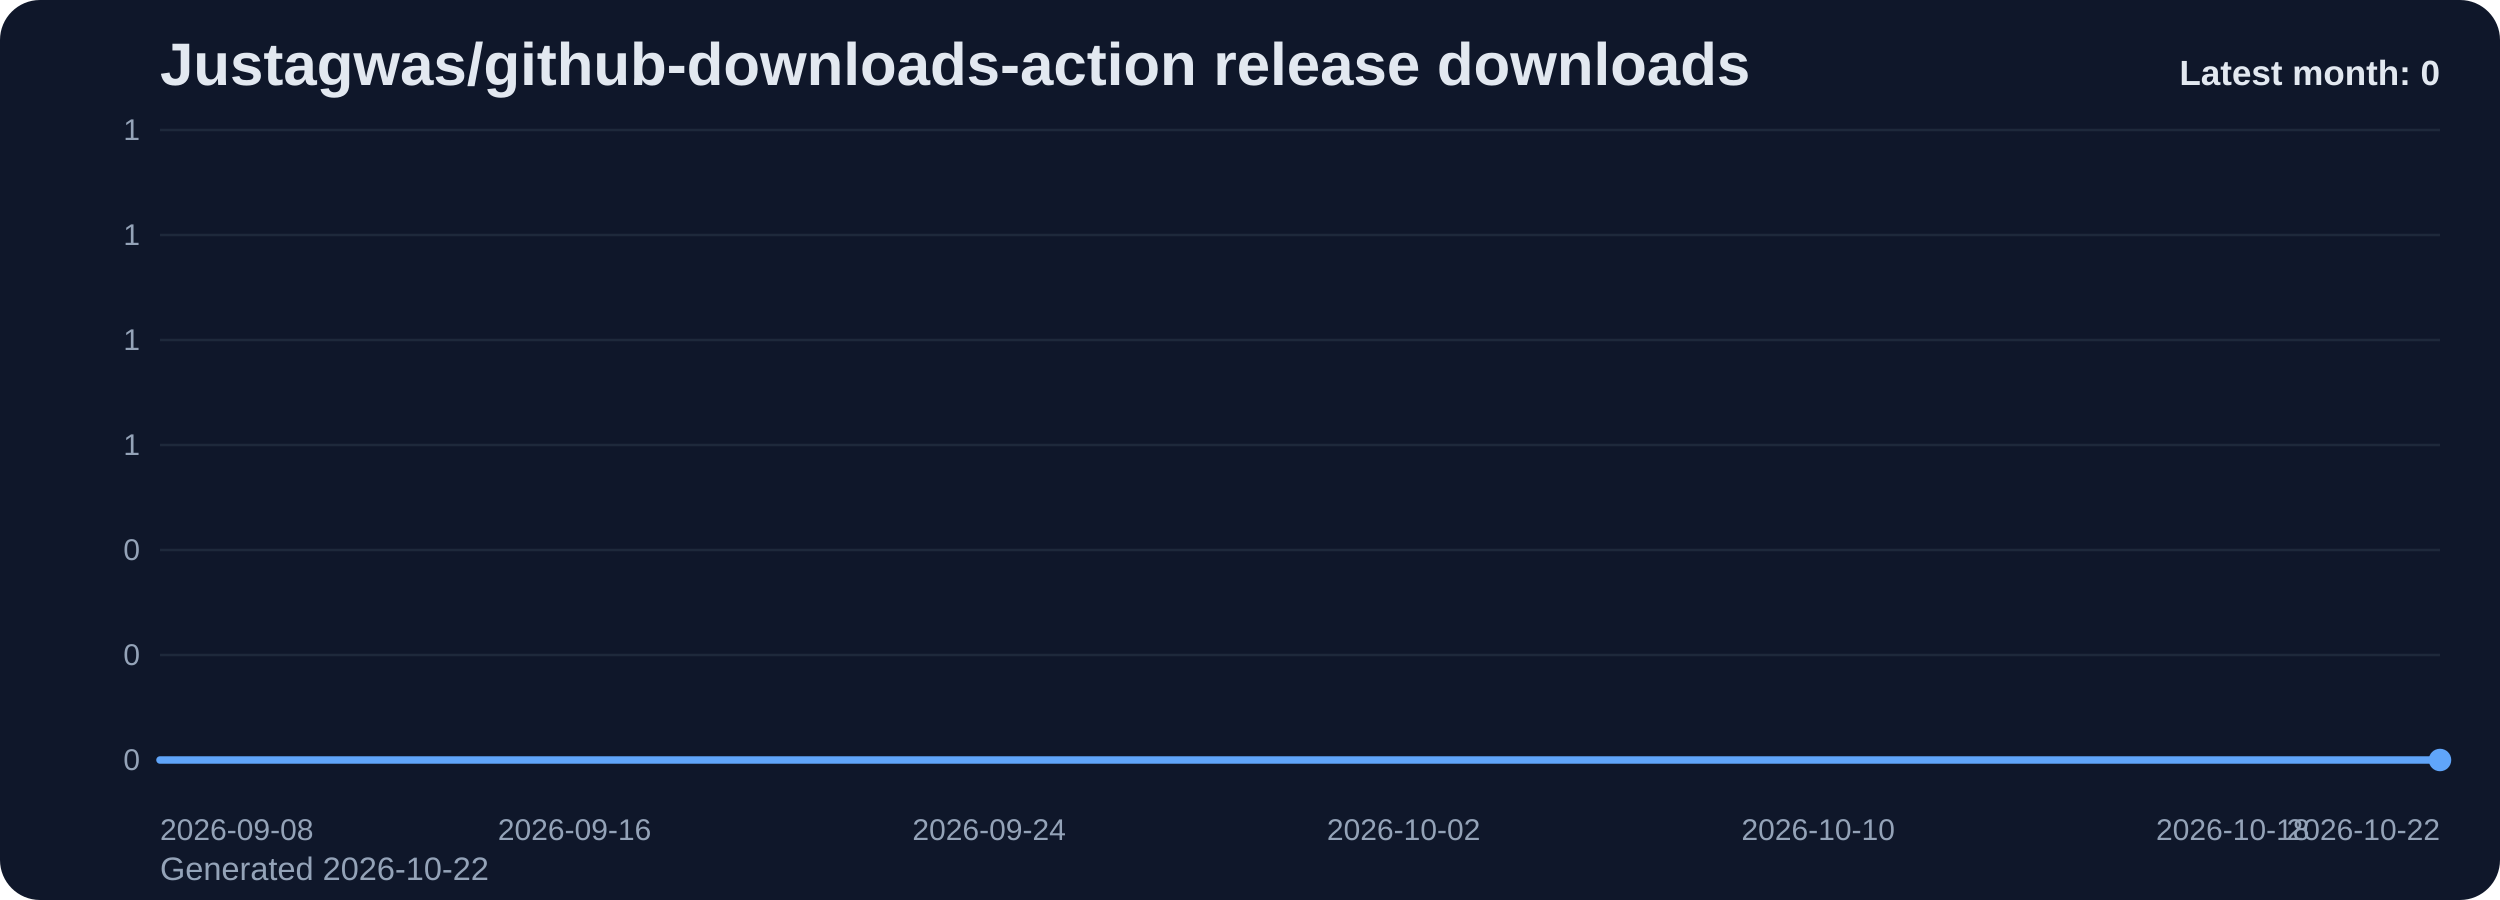
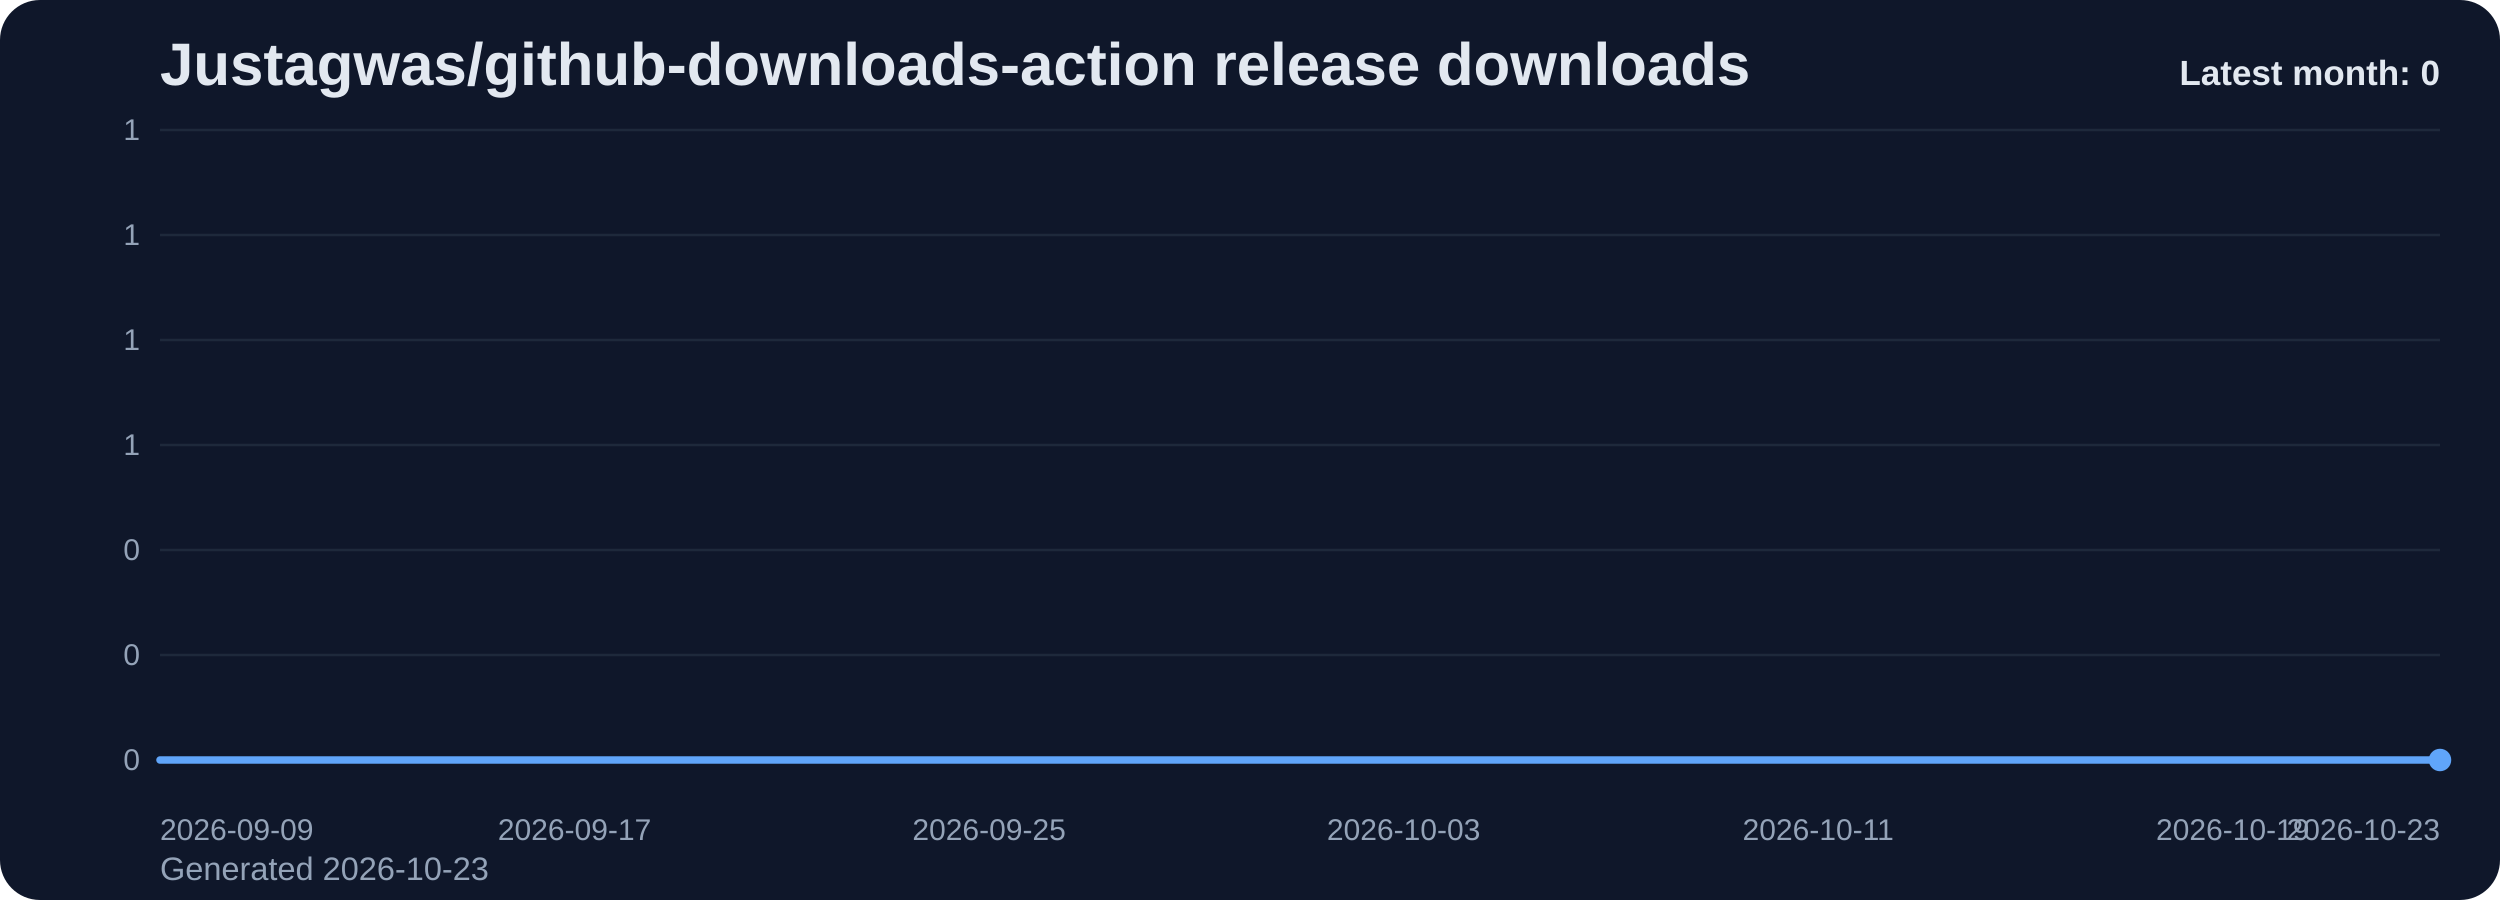
<svg xmlns="http://www.w3.org/2000/svg" viewBox="0 0 1000 360" role="img" aria-label="Justagwas/github-downloads-action release downloads chart">
  <defs>
    <linearGradient id="fill-monthly-slate" x1="0" y1="0" x2="0" y2="1">
      <stop offset="0%" stop-color="#60a5fa" stop-opacity="0.32" />
      <stop offset="100%" stop-color="#60a5fa" stop-opacity="0.05" />
    </linearGradient>
    <style>
      .bg { fill: #0f172a; }
      .title { font: 700 24px Arial, sans-serif; fill: #e2e8f0; }
      .sub { font: 400 13px Arial, sans-serif; fill: #94a3b8; }
      .grid { stroke: #1e293b; stroke-width: 1; }
      .axis { font: 400 12px Arial, sans-serif; fill: #94a3b8; }
      .line { fill: none; stroke: #60a5fa; stroke-width: 3; stroke-linecap: round; stroke-linejoin: round; }
      .dot { fill: #60a5fa; }
      .value { font: 600 11px Arial, sans-serif; fill: #cbd5e1; }
      .latest { font: 700 14px Arial, sans-serif; fill: #e2e8f0; }
    </style>
  </defs>
  <rect class="bg" x="0" y="0" width="1000" height="360" rx="16" />
  <text class="title" x="64" y="34">Justagwas/github-downloads-action release downloads</text>
-   <text class="sub" x="64" y="352">Generated 2026-10-22</text>
+   <text class="sub" x="64" y="352">Generated 2026-10-23</text>
  <line x1="64" y1="52.00" x2="976" y2="52.00" class="grid" />
  <text x="56" y="56.00" text-anchor="end" class="axis">1</text>
  <line x1="64" y1="94.00" x2="976" y2="94.00" class="grid" />
  <text x="56" y="98.00" text-anchor="end" class="axis">1</text>
  <line x1="64" y1="136.00" x2="976" y2="136.00" class="grid" />
  <text x="56" y="140.00" text-anchor="end" class="axis">1</text>
  <line x1="64" y1="178.00" x2="976" y2="178.00" class="grid" />
  <text x="56" y="182.00" text-anchor="end" class="axis">1</text>
  <line x1="64" y1="220.00" x2="976" y2="220.00" class="grid" />
  <text x="56" y="224.00" text-anchor="end" class="axis">0</text>
  <line x1="64" y1="262.00" x2="976" y2="262.00" class="grid" />
  <text x="56" y="266.00" text-anchor="end" class="axis">0</text>
  <line x1="64" y1="304.00" x2="976" y2="304.00" class="grid" />
  <text x="56" y="308.00" text-anchor="end" class="axis">0</text>
  <path d="M 64.00 304 L 64.00 304.00 L 84.73 304.00 L 105.45 304.00 L 126.18 304.00 L 146.91 304.00 L 167.64 304.00 L 188.36 304.00 L 209.09 304.00 L 229.82 304.00 L 250.55 304.00 L 271.27 304.00 L 292.00 304.00 L 312.73 304.00 L 333.45 304.00 L 354.18 304.00 L 374.91 304.00 L 395.64 304.00 L 416.36 304.00 L 437.09 304.00 L 457.82 304.00 L 478.55 304.00 L 499.27 304.00 L 520.00 304.00 L 540.73 304.00 L 561.45 304.00 L 582.18 304.00 L 602.91 304.00 L 623.64 304.00 L 644.36 304.00 L 665.09 304.00 L 685.82 304.00 L 706.55 304.00 L 727.27 304.00 L 748.00 304.00 L 768.73 304.00 L 789.45 304.00 L 810.18 304.00 L 830.91 304.00 L 851.64 304.00 L 872.36 304.00 L 893.09 304.00 L 913.82 304.00 L 934.55 304.00 L 955.27 304.00 L 976.00 304.00 L 976.00 304 Z" fill="url(#fill-monthly-slate)" />
  <polyline class="line" points="64.00,304.00 84.73,304.00 105.45,304.00 126.18,304.00 146.91,304.00 167.64,304.00 188.36,304.00 209.09,304.00 229.82,304.00 250.55,304.00 271.27,304.00 292.00,304.00 312.73,304.00 333.45,304.00 354.18,304.00 374.91,304.00 395.64,304.00 416.36,304.00 437.09,304.00 457.82,304.00 478.55,304.00 499.27,304.00 520.00,304.00 540.73,304.00 561.45,304.00 582.18,304.00 602.91,304.00 623.64,304.00 644.36,304.00 665.09,304.00 685.82,304.00 706.55,304.00 727.27,304.00 748.00,304.00 768.73,304.00 789.45,304.00 810.18,304.00 830.91,304.00 851.64,304.00 872.36,304.00 893.09,304.00 913.82,304.00 934.55,304.00 955.27,304.00 976.00,304.00" />
  <circle class="dot" cx="976.00" cy="304.00" r="4.5" />
-   <text class="axis" x="64.00" y="336" text-anchor="start">2026-09-08</text>
-   <text class="axis" x="229.82" y="336" text-anchor="middle">2026-09-16</text>
-   <text class="axis" x="395.64" y="336" text-anchor="middle">2026-09-24</text>
-   <text class="axis" x="561.45" y="336" text-anchor="middle">2026-10-02</text>
-   <text class="axis" x="727.27" y="336" text-anchor="middle">2026-10-10</text>
-   <text class="axis" x="893.09" y="336" text-anchor="middle">2026-10-18</text>
-   <text class="axis" x="976.00" y="336" text-anchor="end">2026-10-22</text>
+   <text class="axis" x="64.00" y="336" text-anchor="start">2026-09-09</text>
+   <text class="axis" x="229.82" y="336" text-anchor="middle">2026-09-17</text>
+   <text class="axis" x="395.64" y="336" text-anchor="middle">2026-09-25</text>
+   <text class="axis" x="561.45" y="336" text-anchor="middle">2026-10-03</text>
+   <text class="axis" x="727.27" y="336" text-anchor="middle">2026-10-11</text>
+   <text class="axis" x="893.09" y="336" text-anchor="middle">2026-10-19</text>
+   <text class="axis" x="976.00" y="336" text-anchor="end">2026-10-23</text>
  <text class="latest" x="976" y="34" text-anchor="end">Latest month: 0</text>
</svg>
